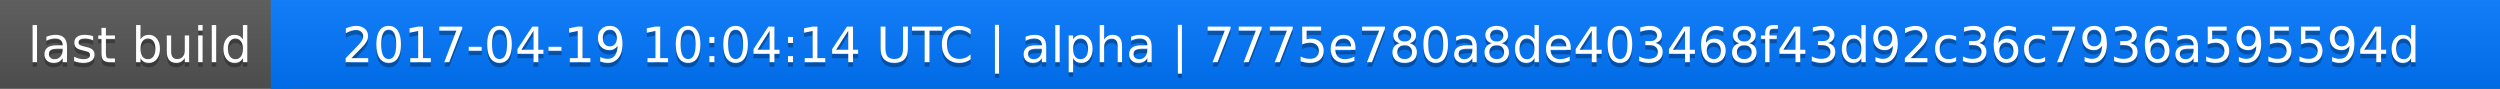
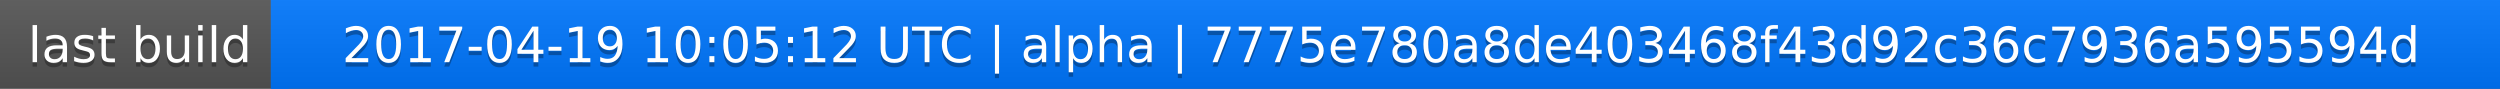
<svg xmlns="http://www.w3.org/2000/svg" width="563" height="20">
  <linearGradient id="a" x2="0" y2="100%">
    <stop offset="0" stop-color="#bbb" stop-opacity=".1" />
    <stop offset="1" stop-opacity=".1" />
  </linearGradient>
  <rect rx="0" width="563" height="20" fill="#555" />
  <rect rx="0" x="61" width="502" height="20" fill="#07f" />
  <path fill="#07f" d="M61 0h4v20h-4z" />
  <rect rx="0" width="563" height="20" fill="url(#a)" />
  <g fill="#fff" text-anchor="middle" font-family="DejaVu Sans,Verdana,Geneva,sans-serif" font-size="11">
    <text x="31.5" y="15" fill="#010101" fill-opacity=".3">last build</text>
    <text x="31.5" y="14">last build</text>
-     <text x="311" y="15" fill="#010101" fill-opacity=".3">2017-04-19 10:04:14 UTC | alpha | 7775e780a8de403468f43d92c36c7936a595594d</text>
-     <text x="311" y="14">2017-04-19 10:04:14 UTC | alpha | 7775e780a8de403468f43d92c36c7936a595594d</text>
+     <text x="311" y="15" fill="#010101" fill-opacity=".3">2017-04-19 10:05:12 UTC | alpha | 7775e780a8de403468f43d92c36c7936a595594d</text>
+     <text x="311" y="14">2017-04-19 10:05:12 UTC | alpha | 7775e780a8de403468f43d92c36c7936a595594d</text>
  </g>
</svg>
